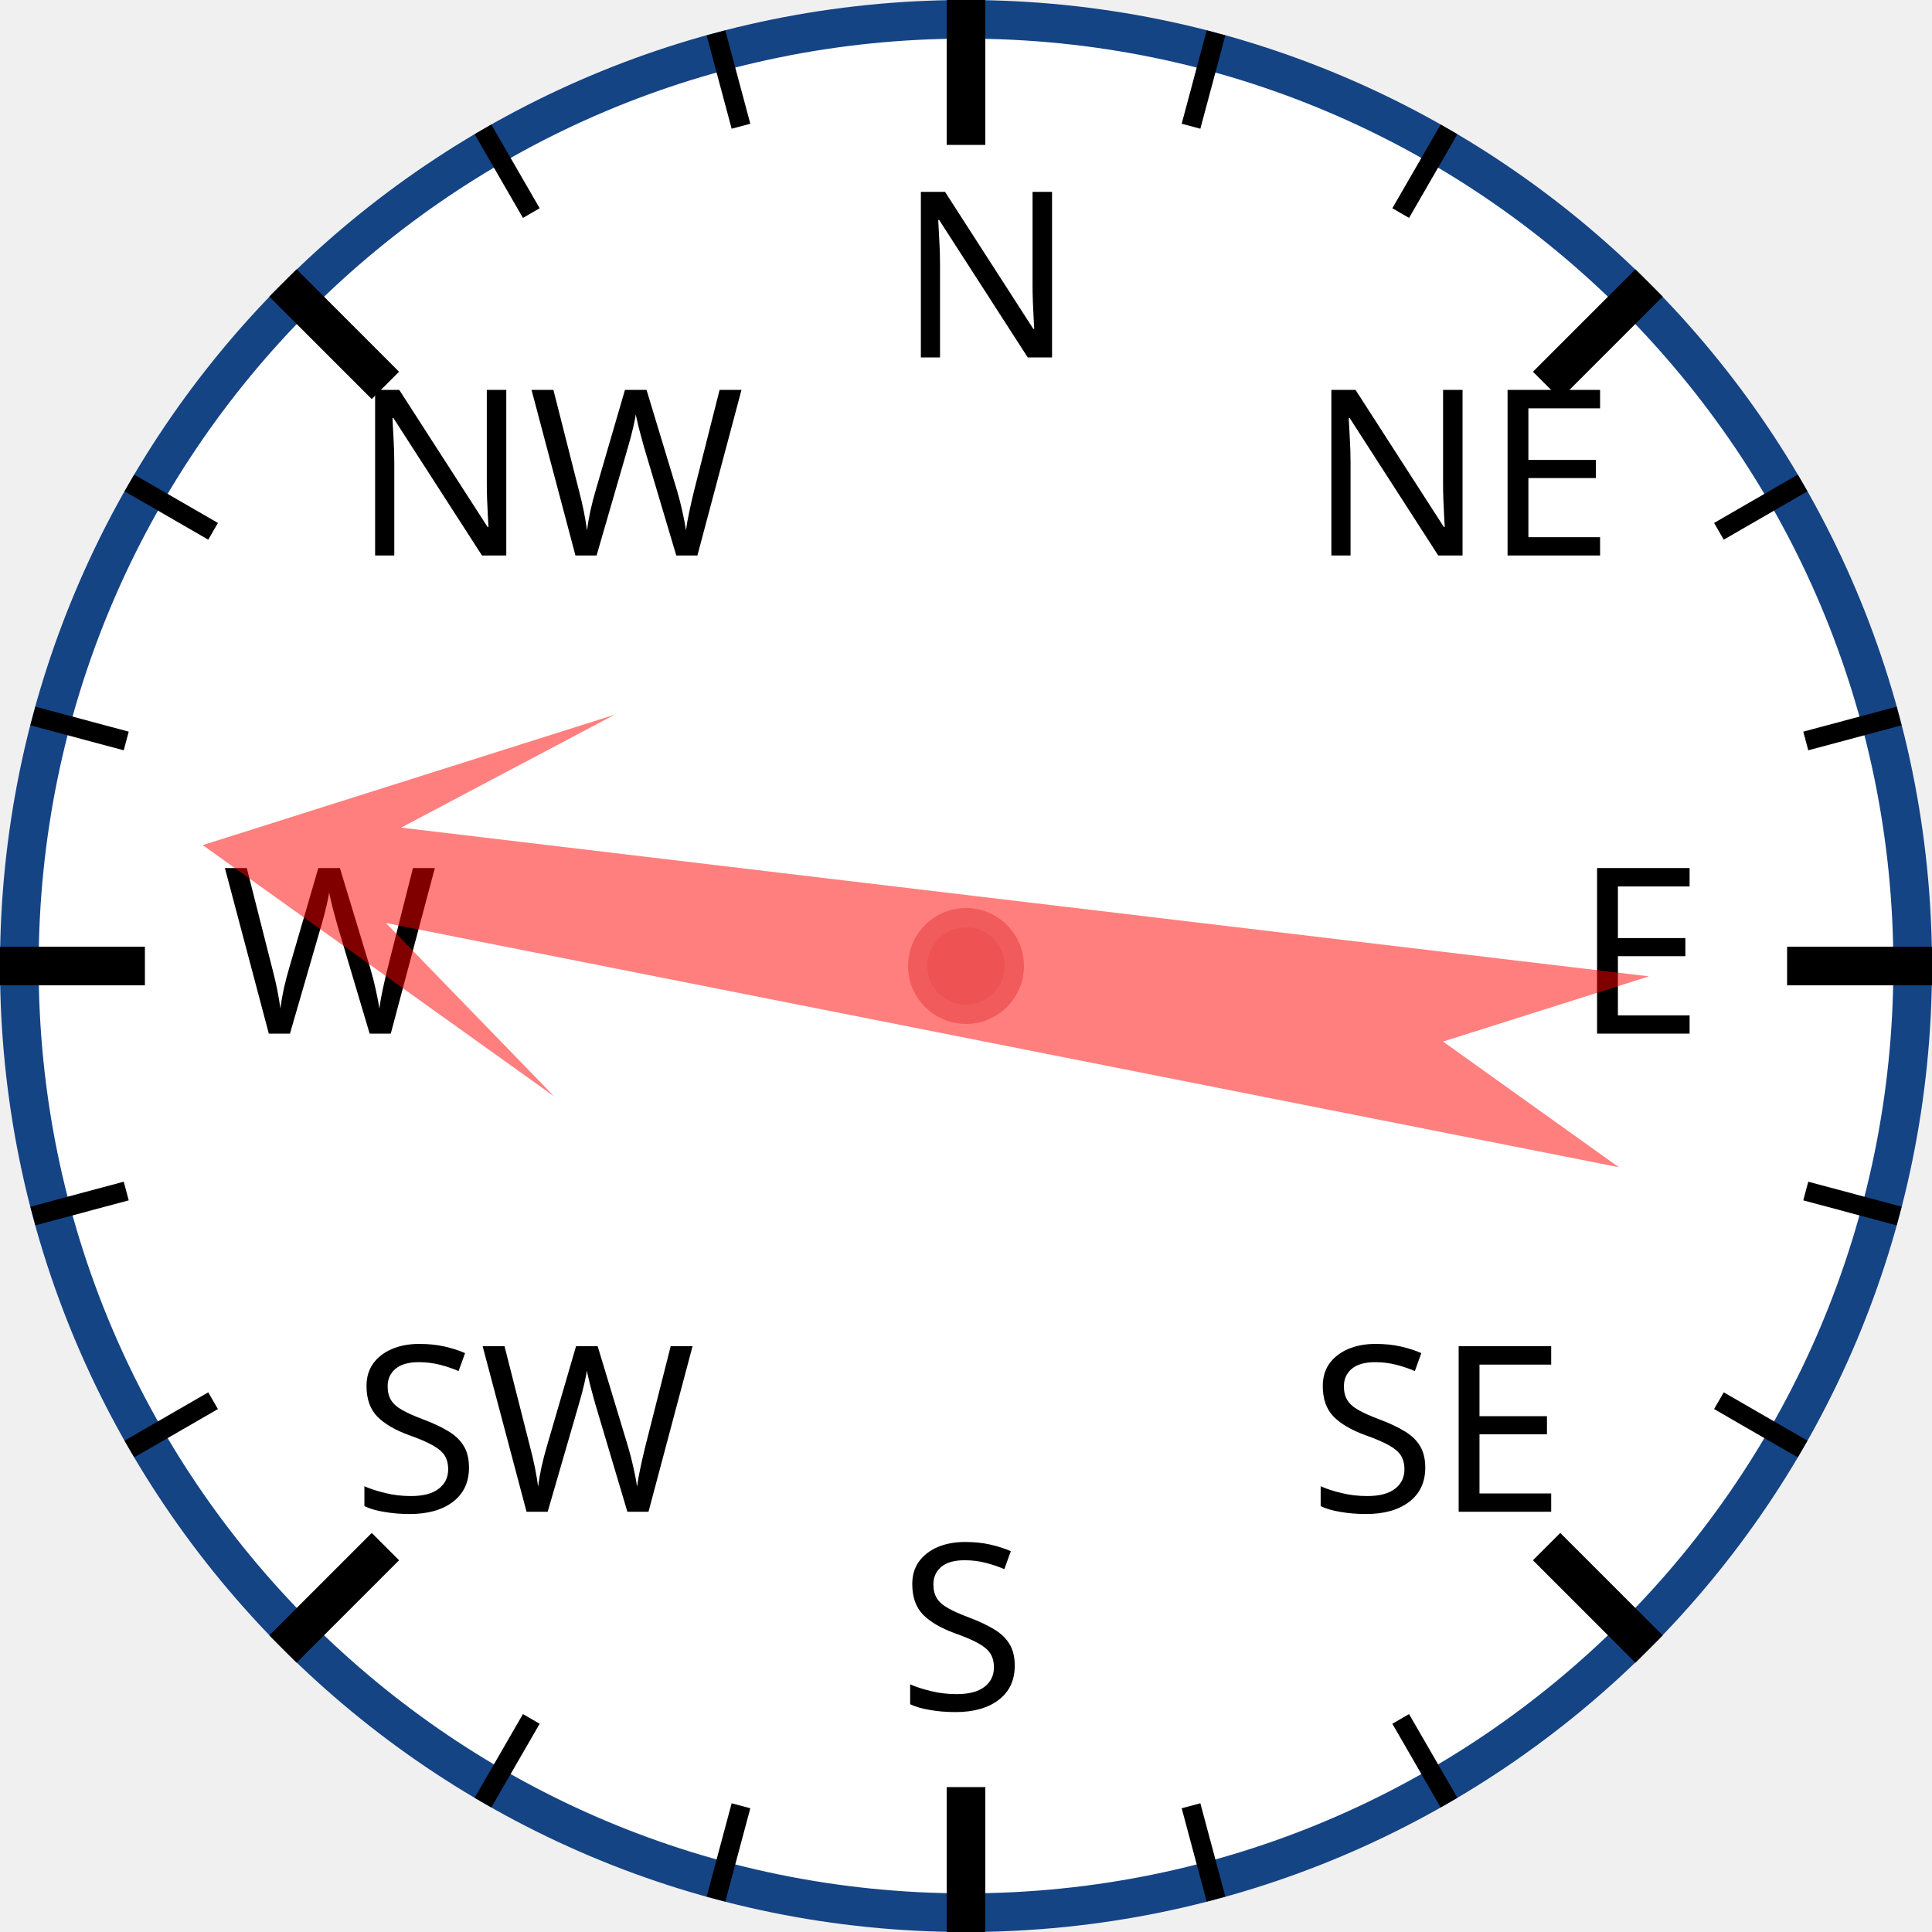
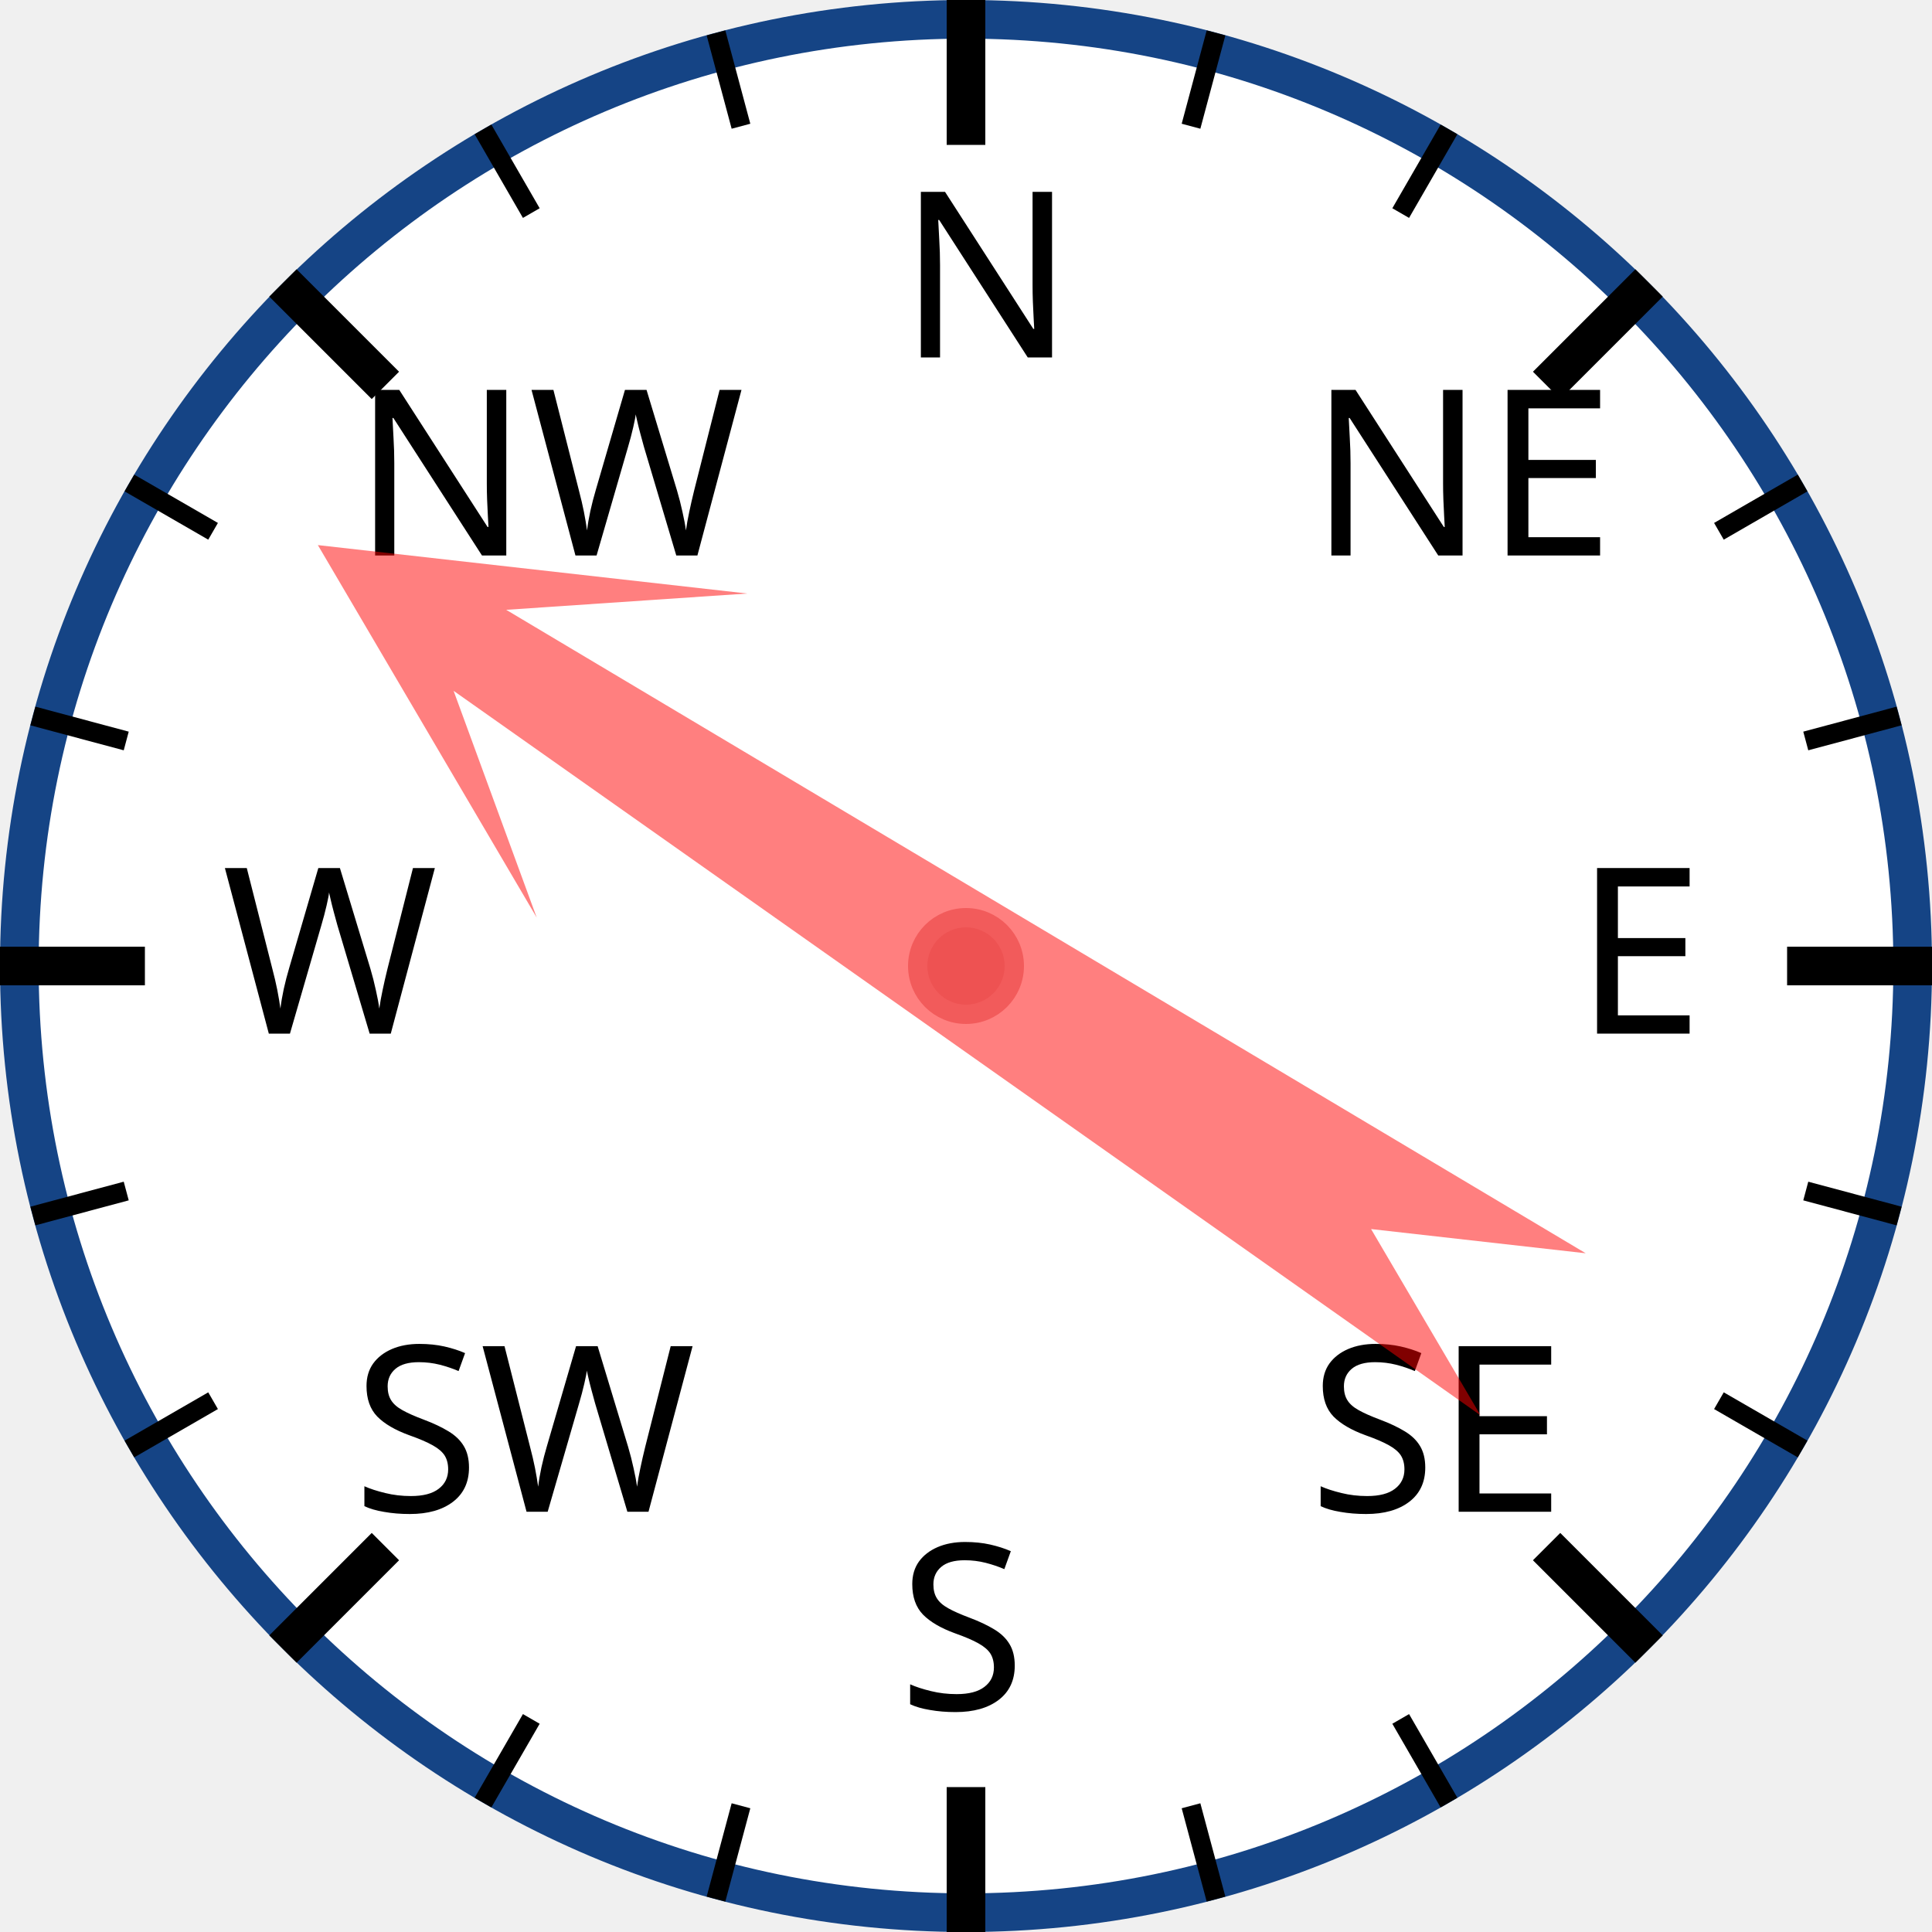
<svg xmlns="http://www.w3.org/2000/svg" width="120px" height="120px" viewBox="0 0 200 200">
  <circle cx="100" cy="100" r="98" style="fill: white; stroke: #154485; stroke-width: 4;" />
  <text x="93.0" y="37.0" style="font-family: sans-serif; font-size: 18pt;">N</text>
  <line x1="100.0" y1="0.0" x2="100.0" y2="15.0" style="stroke: black; stroke-width: 4;" />
  <line x1="74.118" y1="3.407" x2="76.706" y2="13.067" style="stroke: black; stroke-width: 2;" />
  <line x1="50" y1="13.397" x2="55" y2="22.058" style="stroke: black; stroke-width: 2;" />
  <text x="36.503" y="57.503" style="font-family: sans-serif; font-size: 18pt;">NW</text>
  <line x1="29.289" y1="29.289" x2="39.896" y2="39.896" style="stroke: black; stroke-width: 4;" />
  <line x1="13.397" y1="50" x2="22.058" y2="55" style="stroke: black; stroke-width: 2;" />
  <line x1="3.407" y1="74.118" x2="13.067" y2="76.706" style="stroke: black; stroke-width: 2;" />
  <text x="23.0" y="107.0" style="font-family: sans-serif; font-size: 18pt;">W</text>
  <line x1="0.0" y1="100.0" x2="15.0" y2="100.0" style="stroke: black; stroke-width: 4;" />
  <line x1="3.407" y1="125.882" x2="13.067" y2="123.294" style="stroke: black; stroke-width: 2;" />
  <line x1="13.397" y1="150" x2="22.058" y2="145" style="stroke: black; stroke-width: 2;" />
  <text x="36.503" y="156.497" style="font-family: sans-serif; font-size: 18pt;">SW</text>
  <line x1="29.289" y1="170.711" x2="39.896" y2="160.104" style="stroke: black; stroke-width: 4;" />
  <line x1="50" y1="186.603" x2="55" y2="177.942" style="stroke: black; stroke-width: 2;" />
  <line x1="74.118" y1="196.593" x2="76.706" y2="186.933" style="stroke: black; stroke-width: 2;" />
  <text x="93" y="177.0" style="font-family: sans-serif; font-size: 18pt;">S</text>
  <line x1="100" y1="200.0" x2="100" y2="185.0" style="stroke: black; stroke-width: 4;" />
  <line x1="125.882" y1="196.593" x2="123.294" y2="186.933" style="stroke: black; stroke-width: 2;" />
  <line x1="150.0" y1="186.603" x2="145.0" y2="177.942" style="stroke: black; stroke-width: 2;" />
  <text x="135.497" y="156.497" style="font-family: sans-serif; font-size: 18pt;">SE</text>
  <line x1="170.711" y1="170.711" x2="160.104" y2="160.104" style="stroke: black; stroke-width: 4;" />
  <line x1="186.603" y1="150" x2="177.942" y2="145" style="stroke: black; stroke-width: 2;" />
  <line x1="196.593" y1="125.882" x2="186.933" y2="123.294" style="stroke: black; stroke-width: 2;" />
  <text x="163.0" y="107" style="font-family: sans-serif; font-size: 18pt;">E</text>
  <line x1="200.0" y1="100" x2="185.0" y2="100" style="stroke: black; stroke-width: 4;" />
  <line x1="196.593" y1="74.118" x2="186.933" y2="76.706" style="stroke: black; stroke-width: 2;" />
  <line x1="186.603" y1="50" x2="177.942" y2="55" style="stroke: black; stroke-width: 2;" />
  <text x="135.497" y="57.503" style="font-family: sans-serif; font-size: 18pt;">NE</text>
  <line x1="170.711" y1="29.289" x2="160.104" y2="39.896" style="stroke: black; stroke-width: 4;" />
  <line x1="150" y1="13.397" x2="145" y2="22.058" style="stroke: black; stroke-width: 2;" />
  <line x1="125.882" y1="3.407" x2="123.294" y2="13.067" style="stroke: black; stroke-width: 2;" />
-   <polygon points="100 20 120 60 105 40 110 170 100 150 90 170 95 40 80 60" style="fill: red; fill-opacity: 0.5;" transform="rotate(279,100,100)" />
+   <polygon points="100 20 120 60 105 40 110 170 100 150 90 170 95 40 80 60" style="fill: red; fill-opacity: 0.5;" transform="rotate(303,100,100)" />
  <circle cx="100" cy="100" r="5" style="fill: #EE5252; stroke: #F25B5B; stroke-width: 2;" />
</svg>
